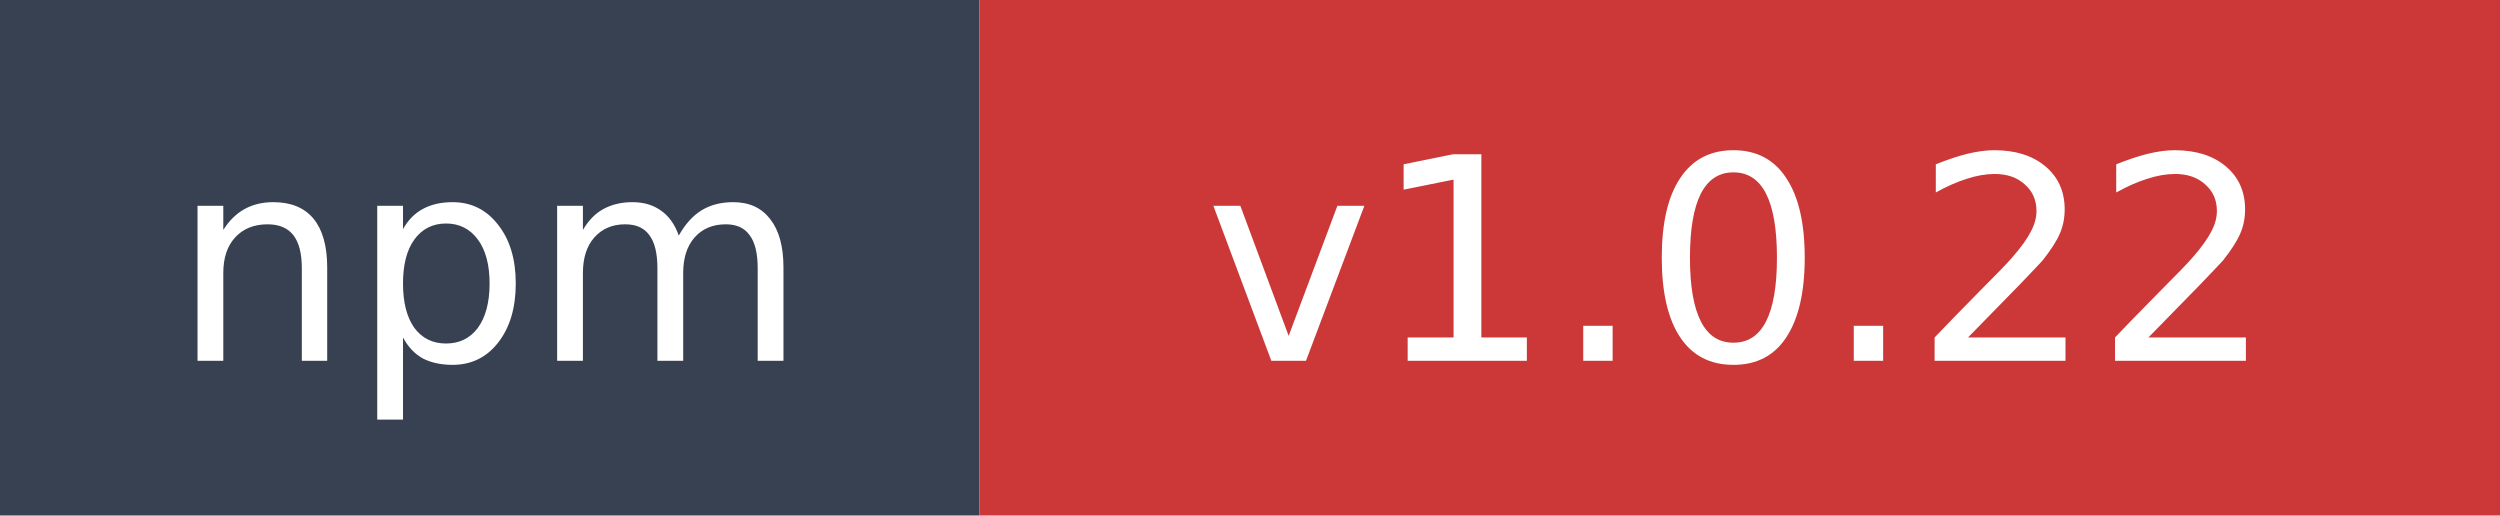
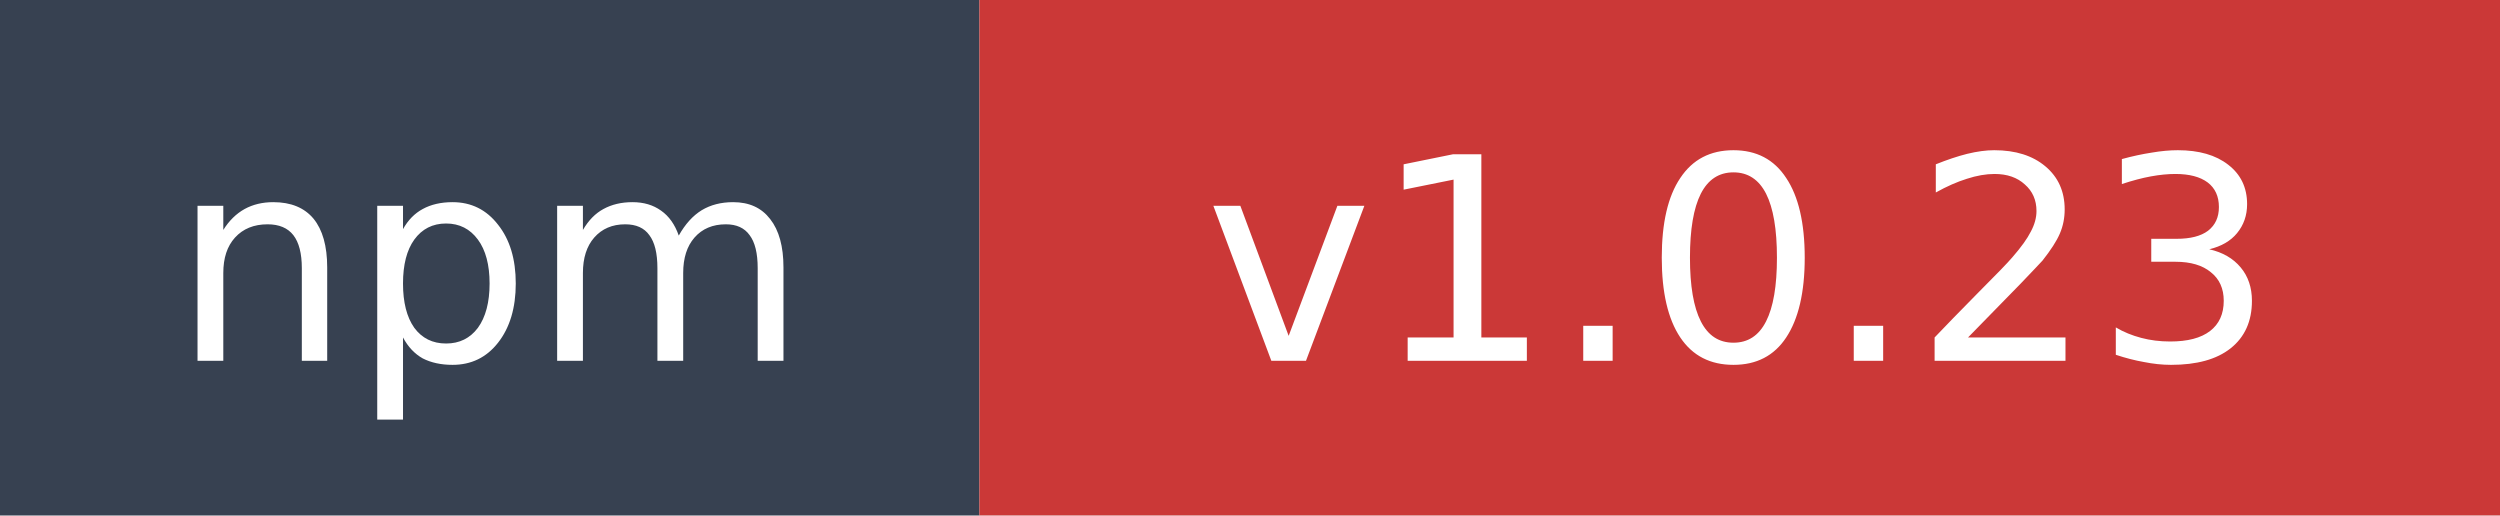
- <svg xmlns="http://www.w3.org/2000/svg" width="97" height="20" role="img" aria-label="npm: v1.0.22">
+ <svg xmlns="http://www.w3.org/2000/svg" width="97" height="20" role="img" aria-label="npm: v1.0.23">
  <rect width="38" height="20" fill="#374151" />
  <rect x="38" width="59" height="20" fill="#cb3837" />
  <text x="19" y="14" fill="#ffffff" font-family="Verdana,Geneva,DejaVu Sans,sans-serif" font-size="11" text-anchor="middle">npm</text>
-   <text x="67.5" y="14" fill="#ffffff" font-family="Verdana,Geneva,DejaVu Sans,sans-serif" font-size="11" text-anchor="middle">v1.0.22</text>
+   <text x="67.5" y="14" fill="#ffffff" font-family="Verdana,Geneva,DejaVu Sans,sans-serif" font-size="11" text-anchor="middle">v1.0.23</text>
</svg>
